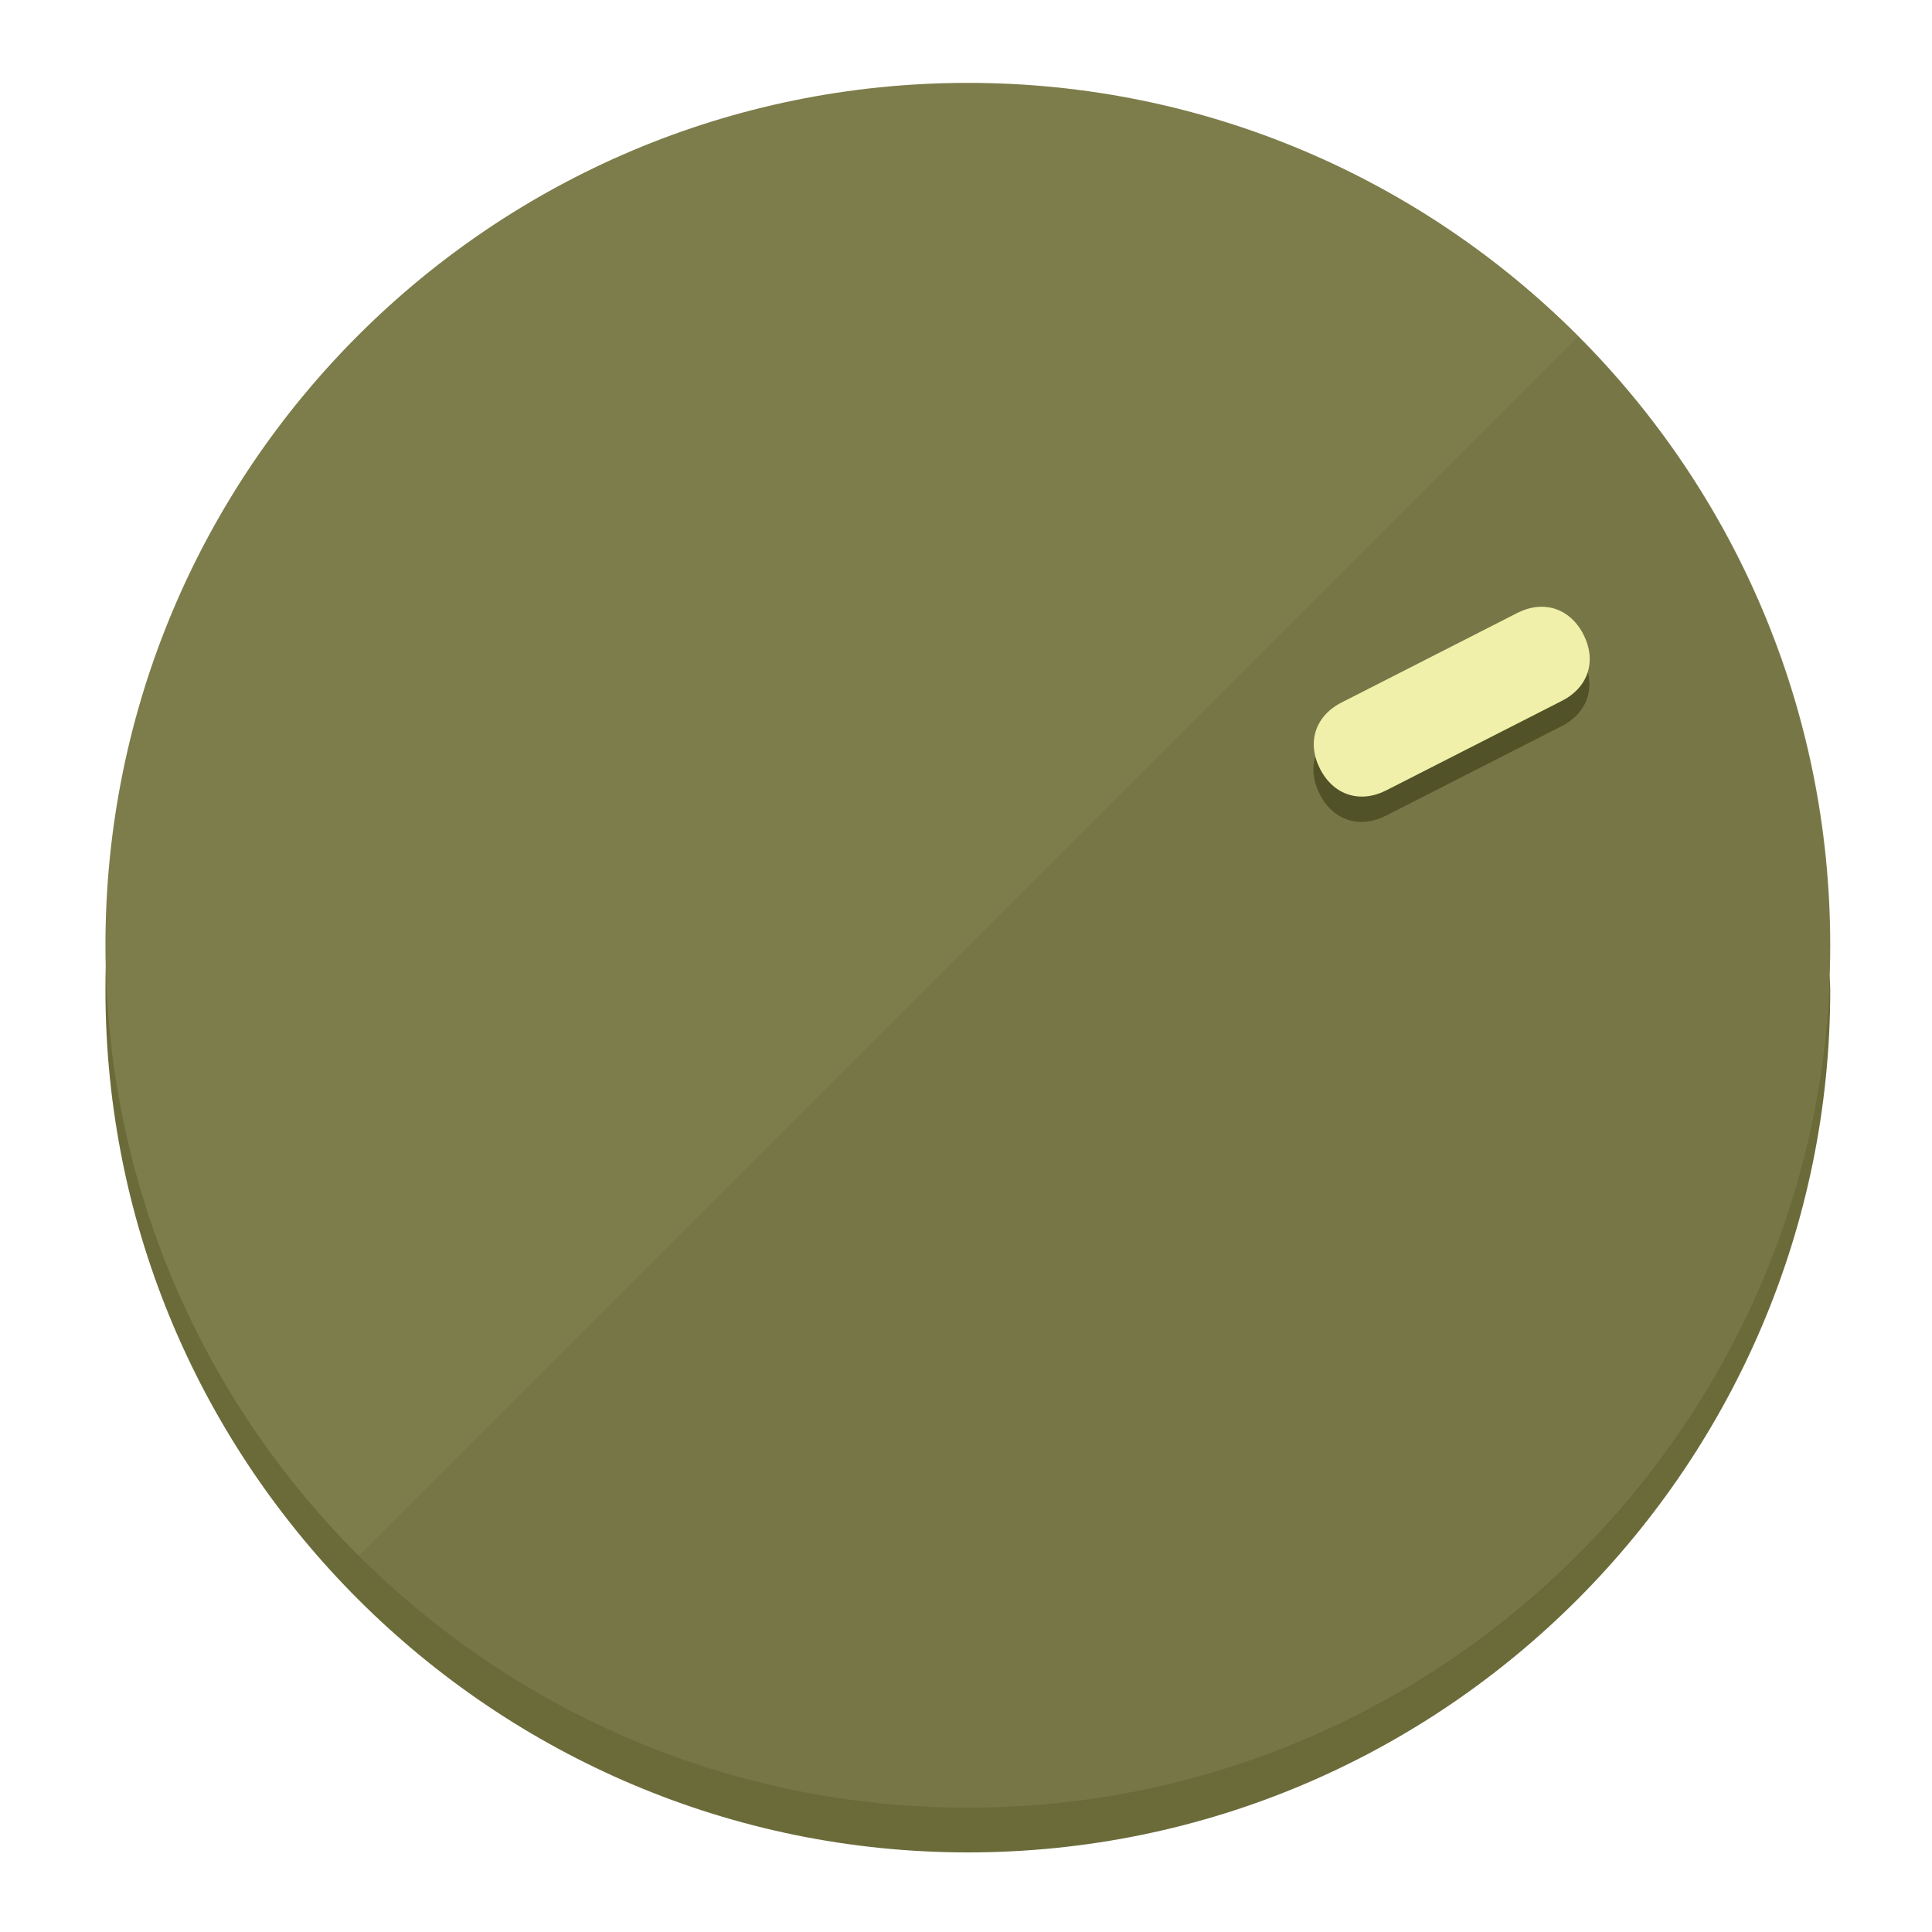
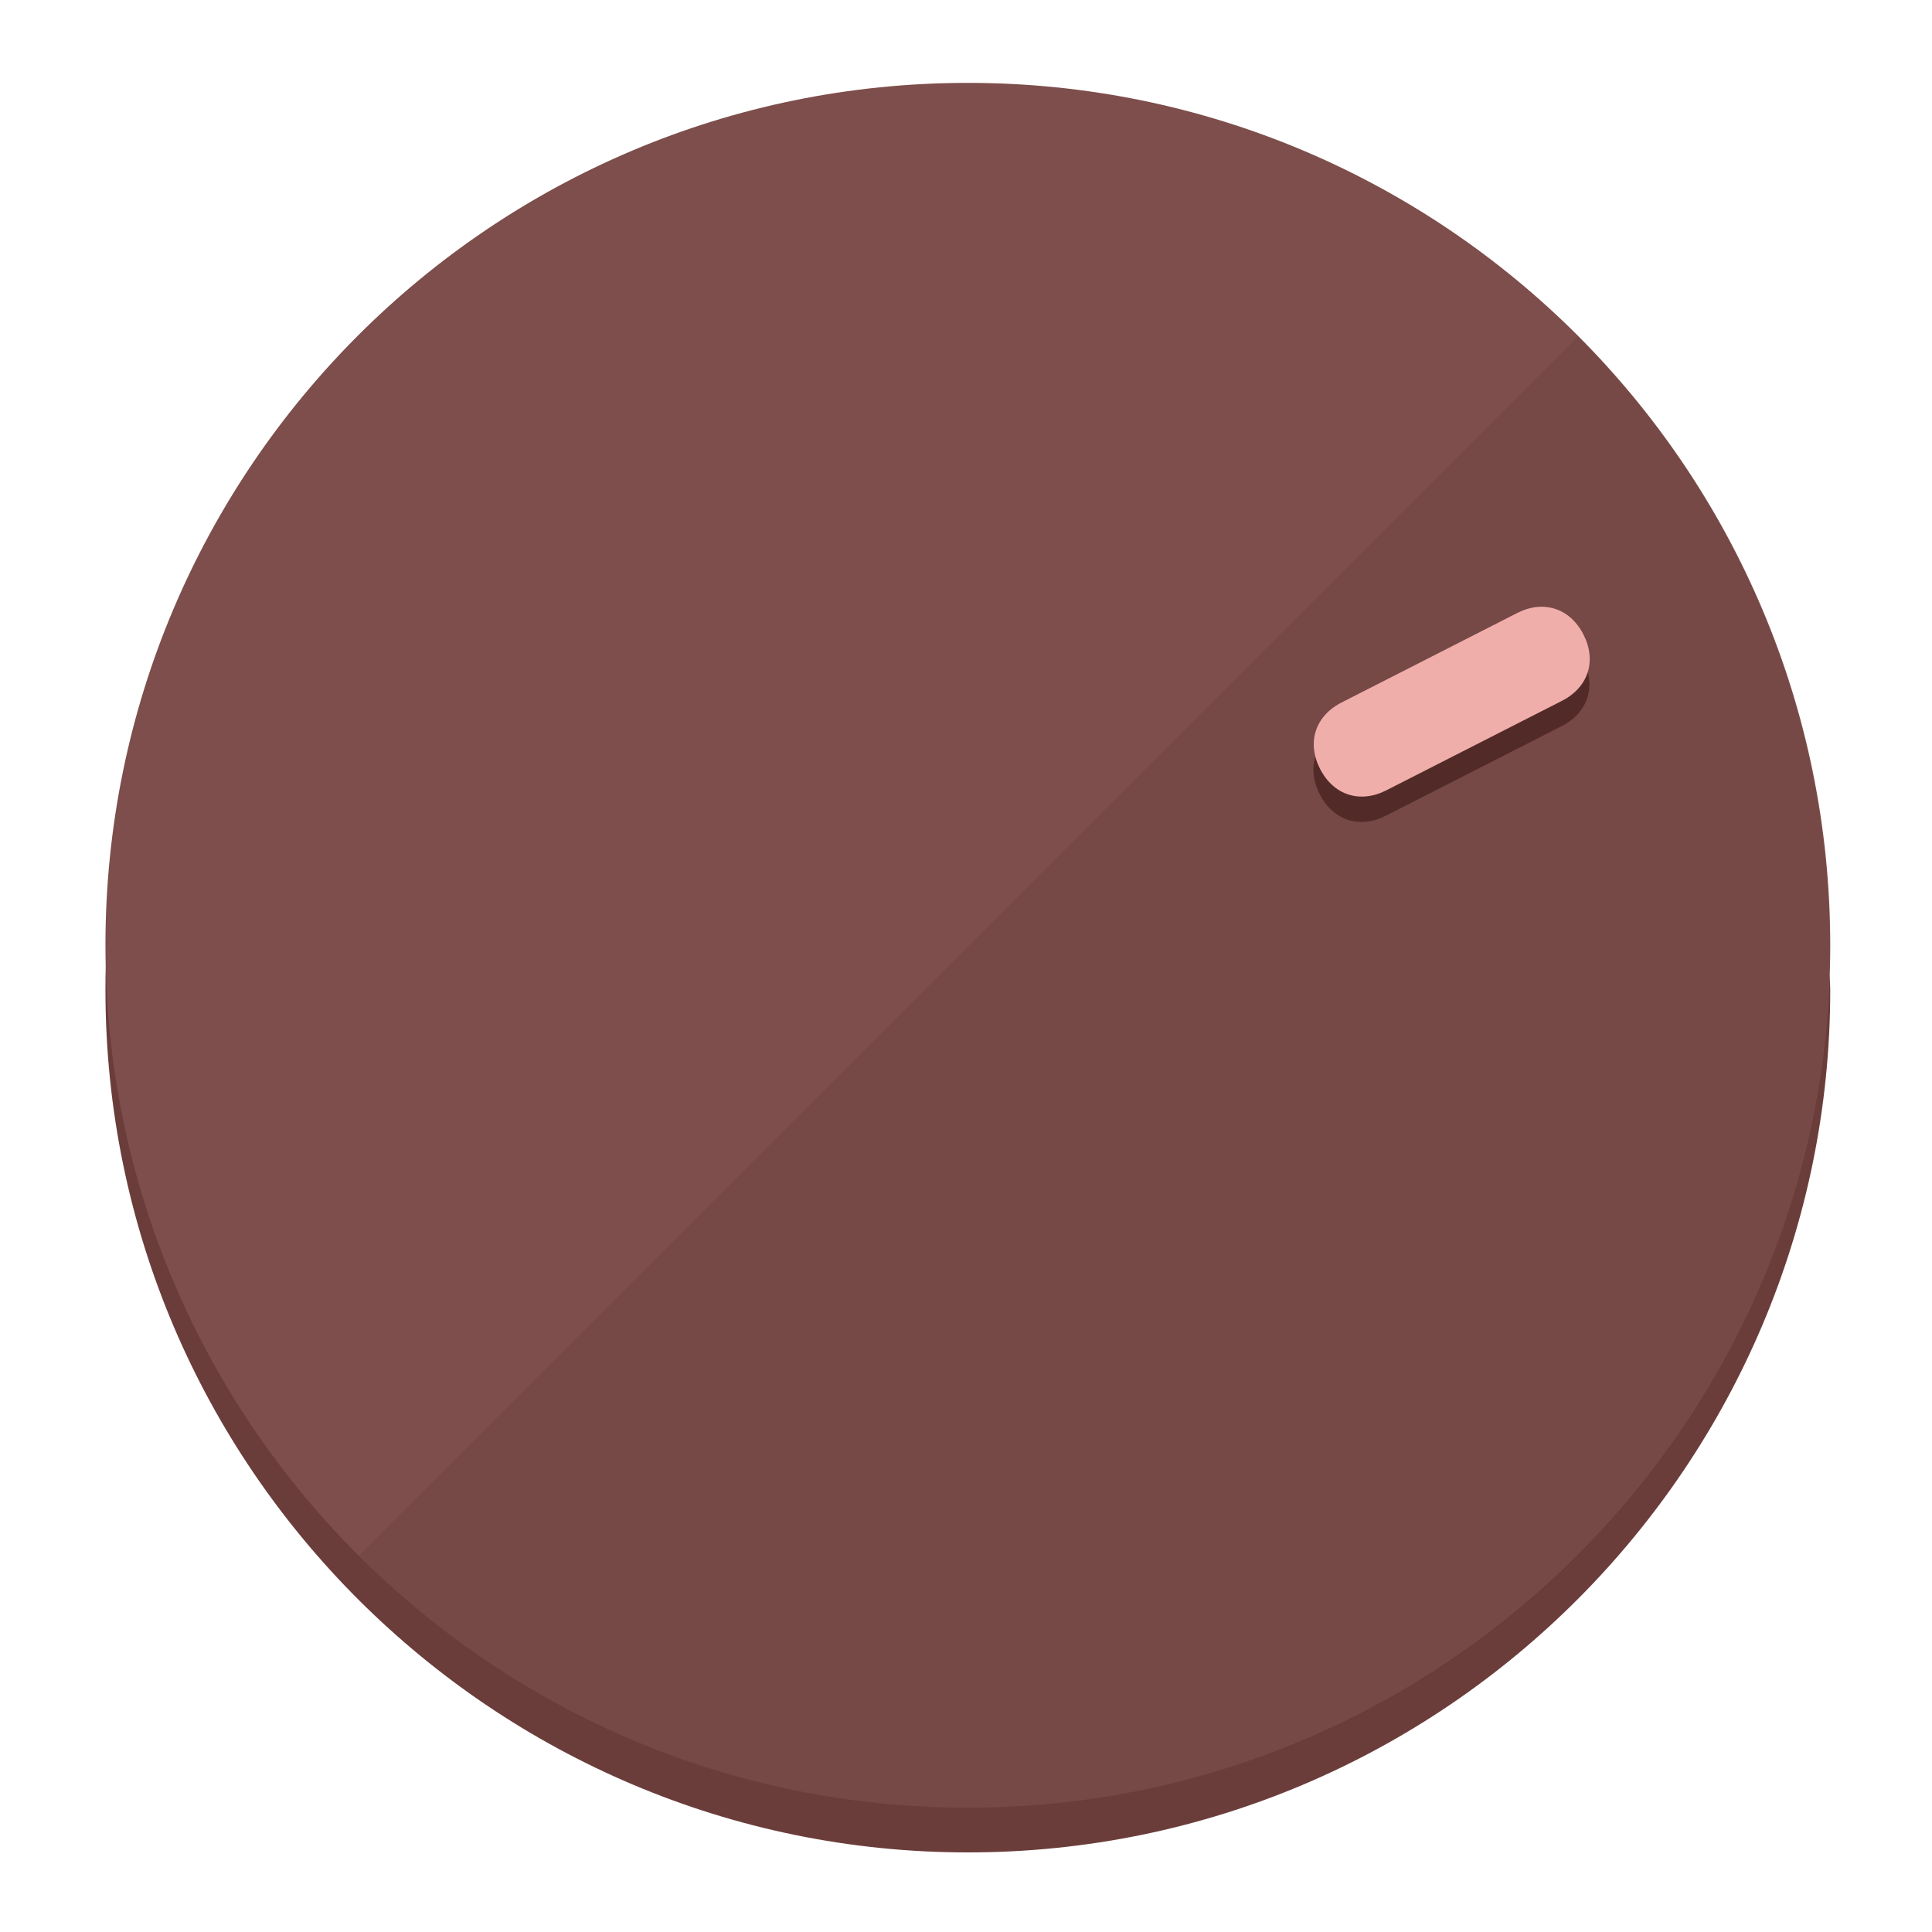
<svg xmlns="http://www.w3.org/2000/svg" height="120px" width="120px" version="1.1" id="Layer_1" viewBox="0 0 496.8 496.8" xml:space="preserve">
  <defs id="defs23" />
  <g id="g3158">
-     <path style="display:inline;fill:#6B6B3A;fill-opacity:1;stroke-width:1.584" d="m 248.875,445.92 c 116.582,0 212.89,-91.238 220.493,-205.286 0,5.069 1.267,8.87 1.267,13.939 0,121.651 -98.842,221.76 -221.76,221.76 -121.651,0 -221.76,-98.842 -221.76,-221.76 0,-5.069 0,-8.87 1.267,-13.939 7.603,114.048 103.91,205.286 220.493,205.286 z" id="path8" />
-     <circle style="display:inline;fill:#7D7D4B;fill-opacity:1;stroke-width:1.584" cx="248.875" cy="243.071" r="221.76" id="circle12" />
-     <path style="display:inline;fill:#525229;fill-opacity:0.154;stroke-width:1.587" d="m 405.744,86.606 c 86.308,86.308 86.308,227.193 0,313.5 -86.308,86.308 -227.193,86.308 -313.5,0" id="path14" />
+     <path style="display:inline;fill:#6B3D3A;fill-opacity:1;stroke-width:1.584" d="m 248.875,445.92 c 116.582,0 212.89,-91.238 220.493,-205.286 0,5.069 1.267,8.87 1.267,13.939 0,121.651 -98.842,221.76 -221.76,221.76 -121.651,0 -221.76,-98.842 -221.76,-221.76 0,-5.069 0,-8.87 1.267,-13.939 7.603,114.048 103.91,205.286 220.493,205.286 z" id="path8" />
+     <circle style="display:inline;fill:#7D4E4B;fill-opacity:1;stroke-width:1.584" cx="248.875" cy="243.071" r="221.76" id="circle12" />
+     <path style="display:inline;fill:#522B29;fill-opacity:0.154;stroke-width:1.587" d="m 405.744,86.606 c 86.308,86.308 86.308,227.193 0,313.5 -86.308,86.308 -227.193,86.308 -313.5,0" id="path14" />
  </g>
  <g id="g3198">
    <circle style="display:none;fill:#000000;fill-opacity:0;stroke-width:1.584" cx="329.835" cy="-110.802" r="221.76" id="circle12-3" transform="rotate(63)" />
-     <path style="display:inline;fill:#525229;fill-opacity:1;stroke-width:1.584" d="m 356.39,209.744 c -6.774,3.452 -13.592,1.237 -17.044,-5.538 v 0 c -3.452,-6.774 -1.237,-13.592 5.538,-17.044 l 45.163,-23.012 c 6.775,-3.452 13.592,-1.237 17.044,5.538 v 0 c 3.452,6.774 1.237,13.592 -5.538,17.044 z" id="path3789" />
-     <path style="display:inline;fill:#F0F0AA;stroke-width:1.584" d="m 356.478,203.228 c -6.774,3.452 -13.592,1.237 -17.044,-5.538 v 0 c -3.452,-6.774 -1.237,-13.592 5.538,-17.044 l 45.163,-23.012 c 6.774,-3.452 13.592,-1.237 17.044,5.538 v 0 c 3.452,6.775 1.237,13.592 -5.538,17.044 z" id="path915" />
+     <path style="display:inline;fill:#522B29;fill-opacity:1;stroke-width:1.584" d="m 356.39,209.744 c -6.774,3.452 -13.592,1.237 -17.044,-5.538 v 0 c -3.452,-6.774 -1.237,-13.592 5.538,-17.044 l 45.163,-23.012 c 6.775,-3.452 13.592,-1.237 17.044,5.538 v 0 c 3.452,6.774 1.237,13.592 -5.538,17.044 z" id="path3789" />
+     <path style="display:inline;fill:#F0AEAA;stroke-width:1.584" d="m 356.478,203.228 c -6.774,3.452 -13.592,1.237 -17.044,-5.538 v 0 c -3.452,-6.774 -1.237,-13.592 5.538,-17.044 l 45.163,-23.012 c 6.774,-3.452 13.592,-1.237 17.044,5.538 v 0 c 3.452,6.775 1.237,13.592 -5.538,17.044 z" id="path915" />
  </g>
</svg>
